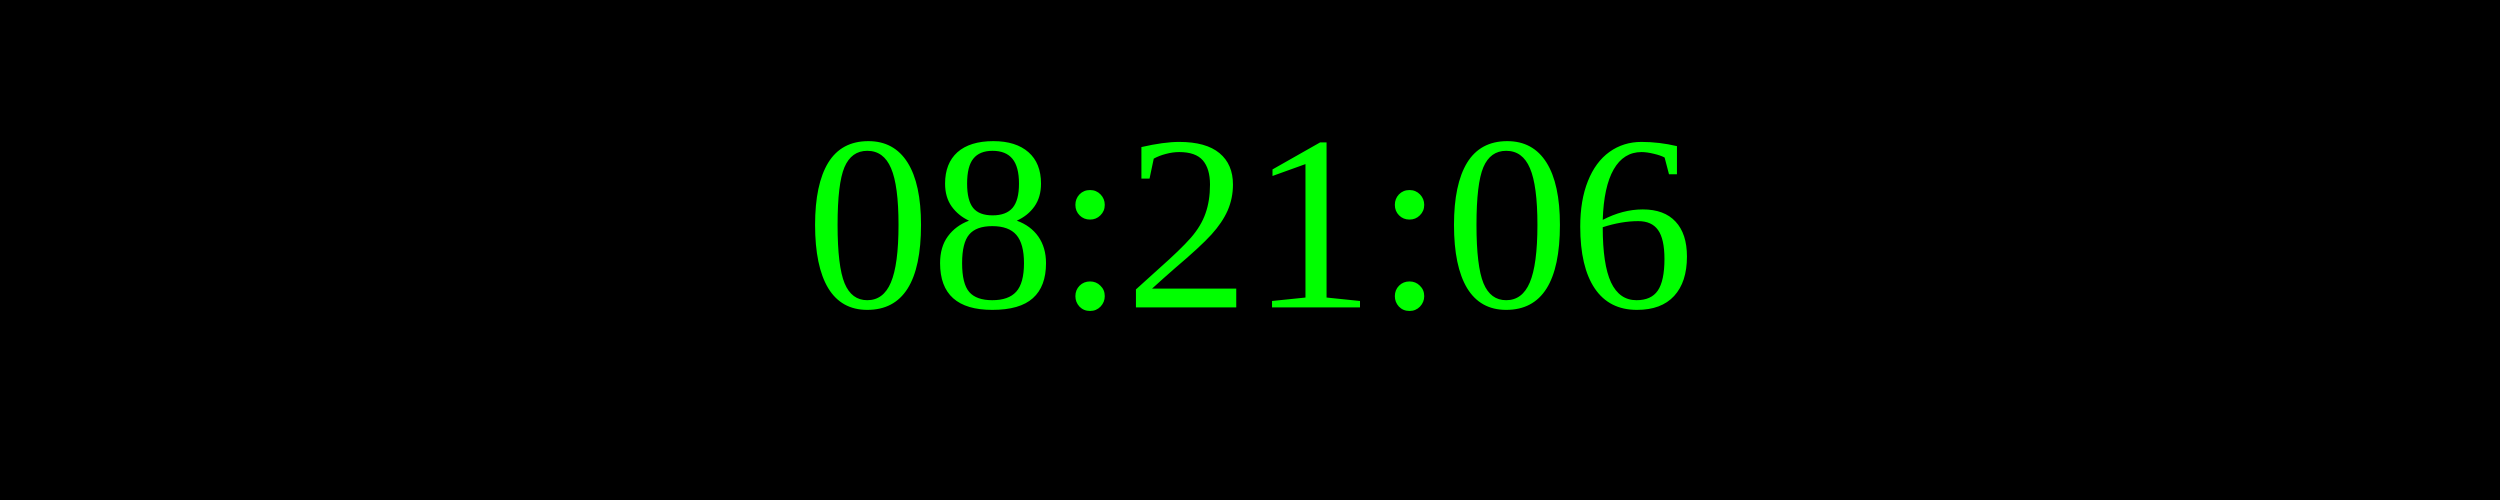
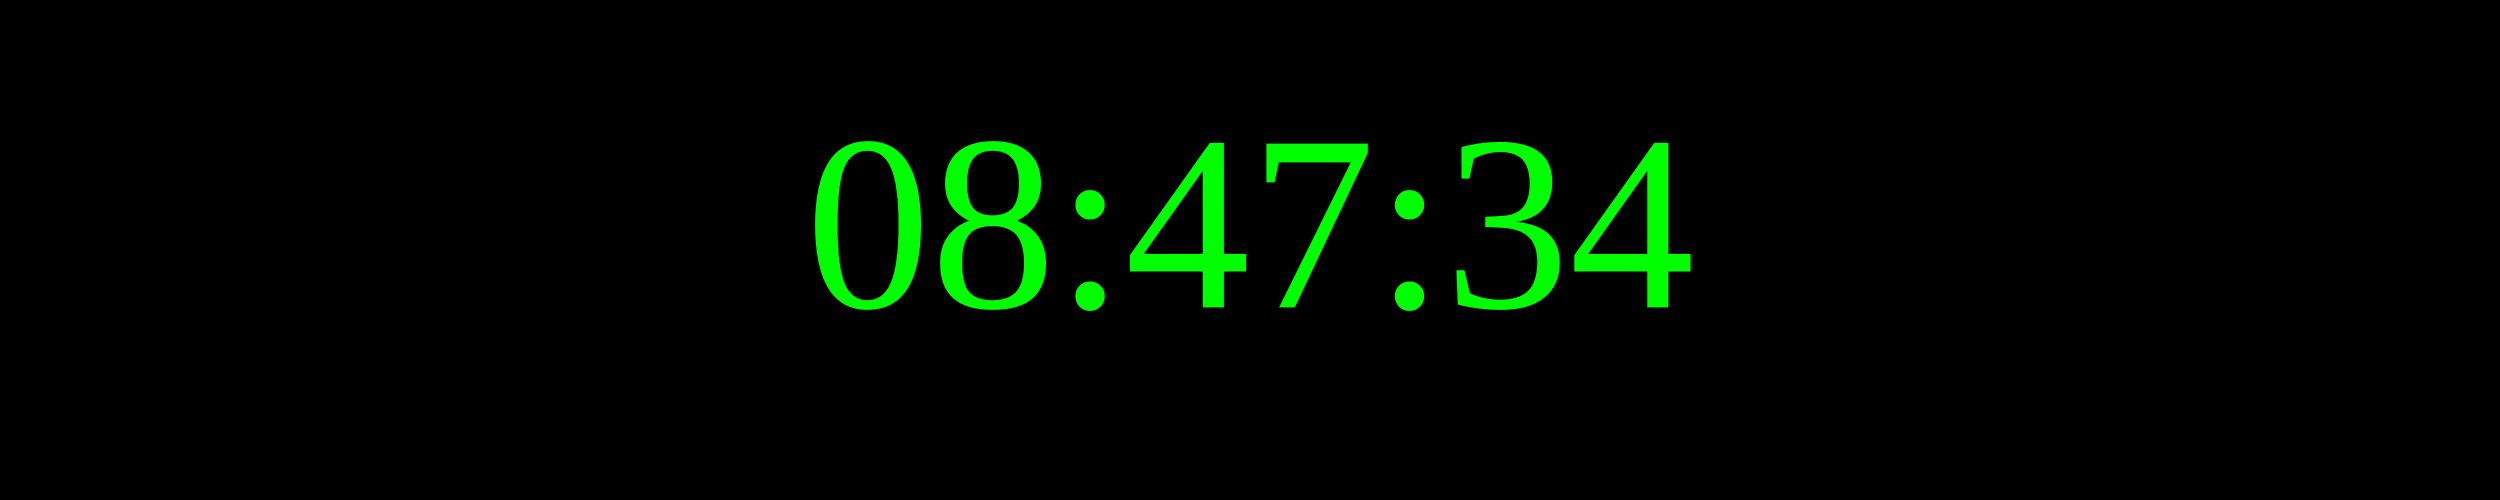
<svg xmlns="http://www.w3.org/2000/svg" width="250" height="50">
  <rect width="100%" height="100%" fill="black" />
  <text x="50%" y="50%" font-size="25" fill="lime" text-anchor="middle" dominant-baseline="middle">
- 08:21:06
+ 08:47:34
</text>
</svg>
